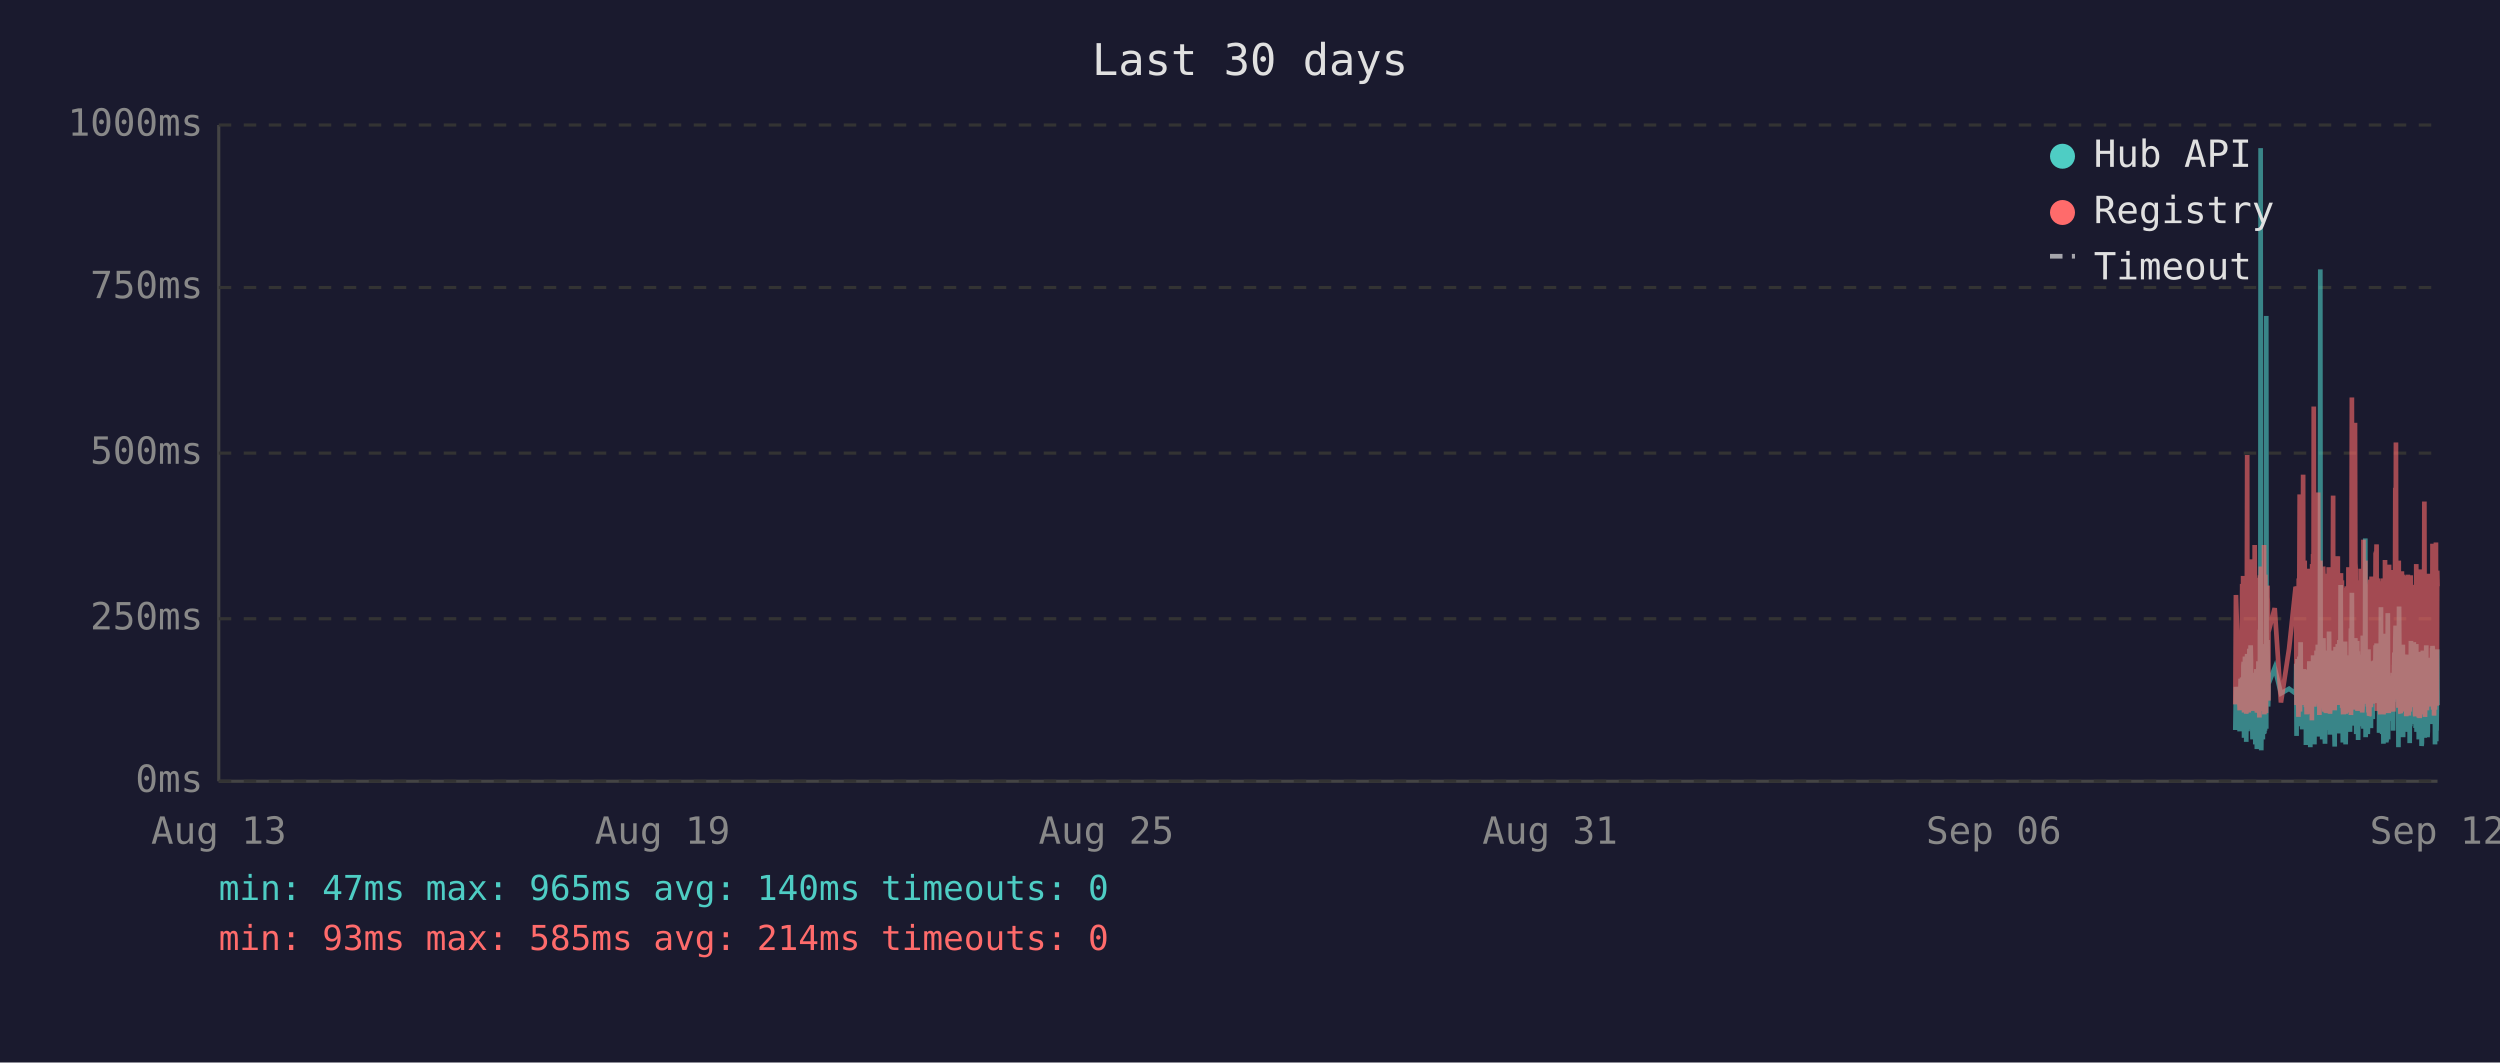
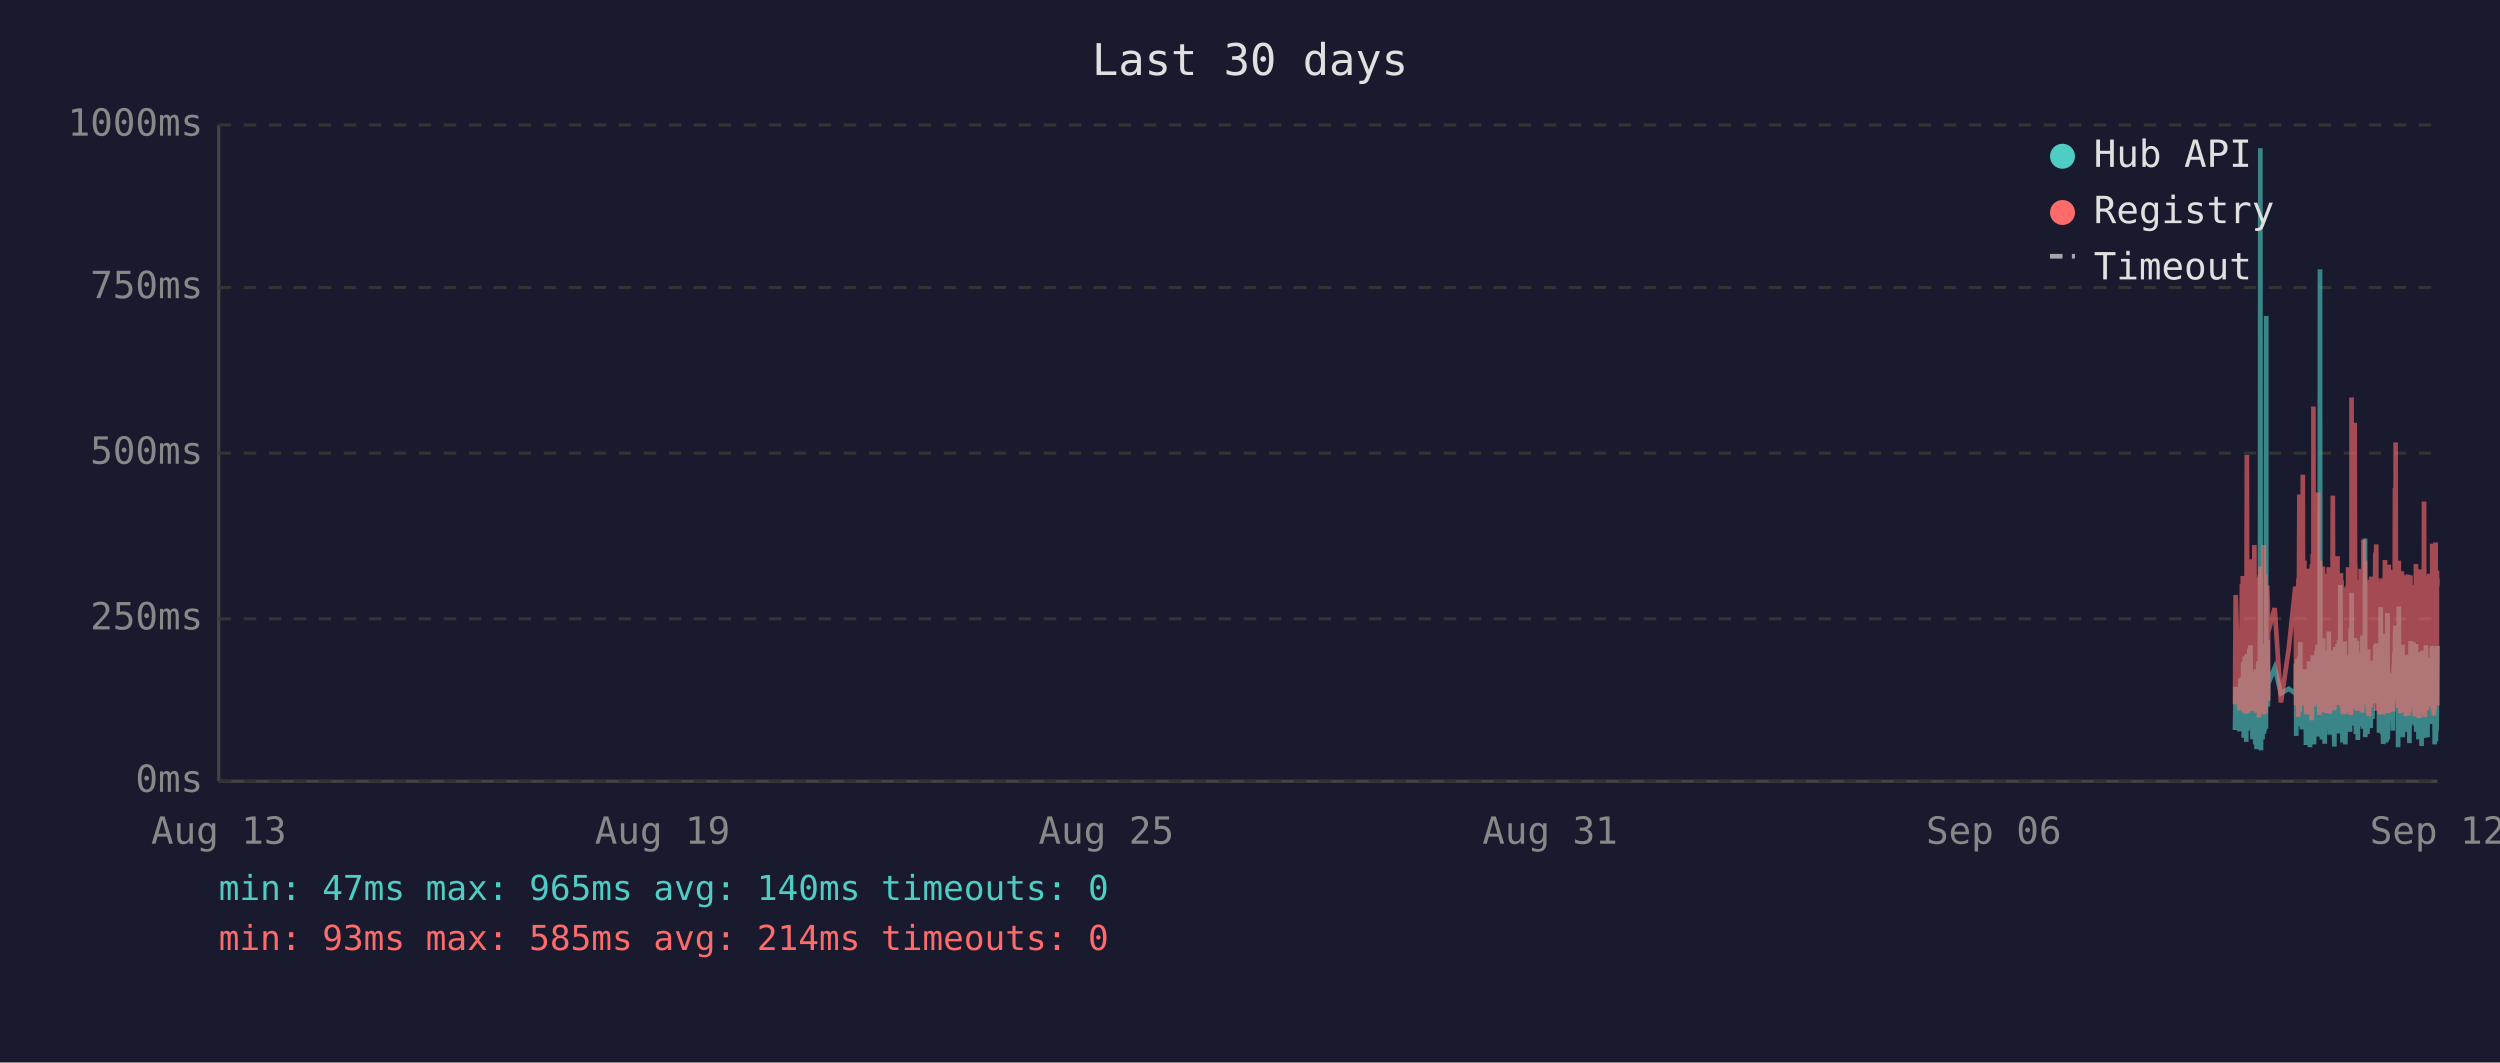
<svg xmlns="http://www.w3.org/2000/svg" viewBox="0 0 800 340" font-family="monospace" font-size="12">
  <rect width="800" height="340" fill="#1a1a2e" />
  <text x="400" y="24" fill="#e0e0e0" font-size="14" text-anchor="middle">Last 30 days</text>
  <line x1="70" y1="40" x2="70" y2="250" stroke="#444" stroke-width="1" />
  <line x1="70" y1="250" x2="780" y2="250" stroke="#444" stroke-width="1" />
  <line x1="70" y1="250" x2="780" y2="250" stroke="#333" stroke-width="1" stroke-dasharray="4" />
  <text x="65" y="250" fill="#888" text-anchor="end" dominant-baseline="middle">0ms</text>
  <line x1="70" y1="198" x2="780" y2="198" stroke="#333" stroke-width="1" stroke-dasharray="4" />
  <text x="65" y="198" fill="#888" text-anchor="end" dominant-baseline="middle">250ms</text>
  <line x1="70" y1="145" x2="780" y2="145" stroke="#333" stroke-width="1" stroke-dasharray="4" />
  <text x="65" y="145" fill="#888" text-anchor="end" dominant-baseline="middle">500ms</text>
  <line x1="70" y1="92" x2="780" y2="92" stroke="#333" stroke-width="1" stroke-dasharray="4" />
  <text x="65" y="92" fill="#888" text-anchor="end" dominant-baseline="middle">750ms</text>
  <line x1="70" y1="40" x2="780" y2="40" stroke="#333" stroke-width="1" stroke-dasharray="4" />
  <text x="65" y="40" fill="#888" text-anchor="end" dominant-baseline="middle">1000ms</text>
  <text x="70" y="270" fill="#888" text-anchor="middle">Aug 13</text>
  <text x="212" y="270" fill="#888" text-anchor="middle">Aug 19</text>
  <text x="354" y="270" fill="#888" text-anchor="middle">Aug 25</text>
  <text x="496" y="270" fill="#888" text-anchor="middle">Aug 31</text>
  <text x="638" y="270" fill="#888" text-anchor="middle">Sep 06</text>
  <text x="780" y="270" fill="#888" text-anchor="middle">Sep 12</text>
-   <polyline points="715.3,233.6 715.5,219.8 716.7,234.0 717.0,217.2 717.2,223.3 717.5,216.8 717.6,222.3 717.7,224.2 717.8,225.0 717.8,233.6 717.9,213.0 718.0,211.8 718.1,236.1 718.1,235.1 718.2,223.8 718.3,221.2 718.3,222.3 718.4,210.1 718.5,223.3 718.6,234.7 718.7,220.6 718.8,218.9 718.8,237.4 718.9,223.1 719.0,210.9 719.1,209.3 719.2,234.0 719.3,217.0 719.3,214.3 719.4,230.9 719.5,233.4 719.6,220.6 719.6,221.2 719.7,220.6 719.8,215.8 719.8,207.6 719.9,216.6 720.0,213.9 720.1,218.9 720.2,206.5 720.3,211.4 720.3,228.4 720.4,226.1 720.5,220.2 720.6,221.2 720.7,221.9 720.7,228.8 720.8,236.6 720.9,221.9 721.0,215.3 721.1,231.1 721.2,221.9 721.2,221.2 721.3,218.7 721.4,234.7 721.5,221.2 721.6,218.1 721.7,223.1 721.7,238.2 721.8,220.8 721.9,224.8 722.0,214.1 722.1,232.6 722.2,239.7 722.2,237.6 722.3,232.6 722.4,219.1 722.5,219.8 722.6,217.2 722.7,213.2 722.7,211.6 722.8,220.2 722.9,216.6 723.0,222.5 723.0,234.7 723.1,229.4 723.2,225.6 723.2,201.5 723.3,223.8 723.4,47.4 723.5,196.0 723.6,240.1 723.7,231.1 723.7,221.0 723.8,225.0 723.9,217.9 724.0,212.8 724.1,236.6 724.2,222.7 724.2,222.9 724.3,221.0 724.4,234.9 724.5,209.0 724.6,234.7 724.7,213.5 724.7,206.1 724.8,233.8 724.9,220.2 725.0,230.7 725.1,223.8 725.2,233.2 725.2,101.1 725.3,207.2 725.4,217.9 725.5,218.9 725.6,224.4 725.6,204.8 725.7,216.6 725.8,226.1 725.9,221.2 725.9,218.9 727.9,213.7 729.9,221.9 732.5,220.4 734.6,221.9 734.7,221.0 734.8,212.4 734.9,235.5 734.9,214.1 735.0,215.3 735.1,214.3 735.2,210.9 735.3,219.5 735.4,221.0 735.4,222.9 735.5,232.4 735.6,217.4 735.7,231.1 735.8,210.1 735.9,216.0 735.9,232.2 736.0,226.1 736.1,216.2 736.2,205.5 736.3,230.3 736.4,217.4 736.4,224.4 736.5,232.2 736.6,215.8 736.7,233.4 736.8,214.5 736.9,219.3 737.0,221.9 737.1,227.3 737.2,214.1 737.3,222.9 737.4,215.6 737.4,218.3 737.5,220.0 737.6,215.1 737.7,230.1 737.8,214.3 737.9,215.8 737.9,238.4 738.0,223.8 738.1,238.0 738.2,222.1 738.3,222.1 738.3,230.5 738.4,220.2 738.5,216.8 738.6,225.6 738.7,236.1 738.8,221.9 738.8,216.8 738.9,220.6 739.0,211.6 739.1,216.6 739.2,233.8 739.3,239.1 739.3,234.9 739.4,227.3 739.5,229.4 739.6,211.6 739.7,215.1 739.8,215.8 739.8,236.1 739.8,235.3 739.9,221.7 740.0,216.8 740.1,233.8 740.2,209.7 740.3,223.8 740.3,222.7 740.4,216.6 740.5,229.4 740.6,238.2 740.7,229.6 740.8,220.4 740.8,214.5 740.9,220.4 741.0,229.8 741.1,221.2 741.2,219.3 741.3,217.4 741.3,208.2 741.4,218.5 741.5,208.2 741.6,218.9 741.7,206.3 741.7,235.7 741.8,212.2 741.9,213.9 742.0,219.8 742.1,218.7 742.2,233.0 742.2,219.3 742.3,226.1 742.4,197.1 742.5,86.2 742.6,216.0 742.7,233.8 742.7,208.2 742.8,213.0 742.9,210.3 743.0,223.3 743.1,236.6 743.2,217.9 743.2,205.9 743.3,216.4 743.4,216.4 743.5,204.2 743.6,216.4 743.7,219.8 743.7,213.7 743.7,231.7 743.8,223.1 743.9,234.9 744.0,238.0 744.1,228.2 744.2,231.5 744.2,222.1 744.3,222.1 744.4,233.6 744.5,219.5 744.6,208.2 744.7,225.8 744.7,212.8 744.8,221.0 744.9,233.2 745.0,224.4 745.1,231.5 745.2,216.0 745.2,218.9 745.3,202.1 745.4,224.6 745.5,217.7 745.6,235.1 745.6,222.9 745.7,226.1 745.8,221.4 745.9,219.8 746.0,211.4 746.1,212.2 746.1,220.8 746.2,208.2 746.3,221.4 746.4,222.5 746.5,214.9 746.6,220.2 746.6,209.0 746.7,219.5 746.8,220.2 746.9,215.3 747.0,218.7 747.0,233.4 747.1,238.9 747.1,210.9 747.2,223.5 747.3,213.2 747.4,207.0 747.5,219.5 747.6,216.4 747.6,223.3 747.7,224.2 747.8,215.3 747.9,210.9 748.0,221.0 748.1,206.1 748.1,233.0 748.2,220.4 748.3,210.7 748.4,220.2 748.5,234.7 748.6,204.8 748.6,219.1 748.7,228.6 748.8,214.3 748.9,222.3 749.0,187.2 749.1,208.6 749.1,221.2 749.2,207.4 749.3,220.6 749.4,221.4 749.5,228.4 749.5,223.5 749.6,226.5 749.7,237.6 749.7,221.4 749.8,234.2 749.9,220.8 750.0,214.9 750.0,234.5 750.1,217.0 750.2,227.1 750.3,221.7 750.4,205.3 750.5,215.6 750.5,226.5 750.6,238.2 750.7,232.6 750.8,223.3 750.9,216.8 751.0,234.0 751.0,225.4 751.1,218.1 751.2,209.9 751.3,218.3 751.4,225.6 751.5,209.7 751.5,211.6 751.6,224.0 751.7,219.1 751.7,221.4 751.8,223.8 751.9,233.4 752.0,226.7 752.0,234.2 752.1,222.9 752.2,213.0 752.3,201.1 752.4,229.2 752.5,220.8 752.5,215.8 752.6,189.7 752.7,223.5 752.8,208.8 752.9,223.3 752.9,217.7 753.0,207.8 753.1,218.1 753.2,213.9 753.3,212.0 753.4,218.9 753.4,218.3 753.5,232.2 753.6,206.3 753.7,204.2 753.8,218.5 753.9,230.9 753.9,218.3 754.0,234.9 754.1,229.8 754.2,215.3 754.3,205.1 754.4,232.6 754.4,231.1 754.5,208.4 754.6,236.8 754.7,218.9 754.8,228.6 754.9,228.4 754.9,209.5 755.0,217.0 755.1,232.4 755.2,230.1 755.3,212.8 755.4,223.8 755.4,221.4 755.5,232.2 755.6,218.1 755.7,222.5 755.8,229.4 755.9,221.2 755.9,230.3 756.0,224.2 756.1,203.4 756.2,208.2 756.3,233.2 756.3,222.9 756.4,228.2 756.5,216.6 756.6,219.3 756.7,221.0 756.8,214.5 756.8,211.8 756.9,172.3 757.0,235.9 757.1,230.9 757.2,211.6 757.3,209.5 757.3,217.2 757.4,218.7 757.5,220.0 757.6,215.3 757.7,234.9 757.8,227.3 757.8,213.9 757.9,207.8 758.0,230.1 758.1,225.4 758.2,233.0 758.3,215.1 758.3,225.0 758.4,219.3 758.5,220.8 758.5,220.6 758.6,225.0 758.7,233.0 758.8,211.6 758.8,222.9 758.9,220.0 759.0,225.0 759.1,213.7 759.2,213.7 759.3,230.1 759.3,213.5 759.4,224.2 759.5,214.9 759.6,224.2 759.7,211.4 759.8,218.7 759.8,212.8 759.9,215.1 760.0,225.0 760.1,213.7 760.2,206.5 760.3,213.9 760.3,217.7 760.4,219.1 760.5,205.9 760.6,224.0 760.7,212.4 760.8,216.4 760.8,219.8 760.9,220.6 761.0,215.3 761.1,222.5 761.2,224.6 761.3,223.1 761.3,234.5 761.4,230.9 761.5,229.6 761.6,224.6 761.7,225.2 761.8,216.6 761.8,218.3 761.9,194.3 762.0,231.1 762.1,223.3 762.2,207.4 762.2,216.2 762.3,234.9 762.4,231.7 762.5,212.8 762.6,226.5 762.7,238.0 762.7,237.6 762.8,221.4 762.9,219.5 763.0,220.4 763.1,217.2 763.2,217.9 763.2,202.8 763.3,216.6 763.4,224.4 763.5,215.6 763.6,215.1 763.6,237.6 763.7,219.8 763.7,237.2 763.8,233.2 763.9,222.9 764.0,224.2 764.1,196.2 764.2,236.6 764.2,217.9 764.3,218.9 764.4,223.3 764.5,218.5 764.6,224.4 764.7,217.2 764.7,217.7 764.8,216.4 764.9,228.2 765.0,217.0 765.1,216.4 765.2,217.0 765.2,224.8 765.3,230.7 765.4,222.5 765.5,218.5 765.6,221.2 765.7,215.3 765.7,217.4 765.8,233.8 765.9,217.4 766.0,224.6 766.1,212.8 766.1,214.9 766.2,208.8 766.3,214.1 766.4,215.3 766.5,204.8 766.6,200.2 766.6,223.3 766.7,211.4 766.8,209.3 766.9,205.1 767.0,215.1 767.1,223.5 767.1,224.2 767.2,209.9 767.3,216.8 767.4,214.9 767.5,239.1 767.5,235.5 767.6,216.4 767.6,214.7 767.7,194.1 767.8,210.9 767.9,216.2 768.0,232.8 768.1,233.0 768.1,221.9 768.2,235.5 768.3,220.6 768.4,222.3 768.5,226.1 768.6,232.8 768.6,211.4 768.7,232.6 768.8,235.3 768.9,206.3 769.0,235.9 769.1,220.4 769.1,217.2 769.2,221.4 769.3,213.7 769.4,217.0 769.5,218.3 769.6,214.9 769.6,231.5 769.7,212.2 769.8,215.1 769.9,217.4 770.0,234.2 770.0,231.7 770.1,210.3 770.2,209.5 770.3,220.2 770.4,219.8 770.5,219.3 770.5,224.4 770.6,224.0 770.7,215.3 770.8,224.4 770.8,233.8 770.9,220.2 771.0,228.6 771.0,216.0 771.1,237.8 771.2,215.6 771.3,232.4 771.4,220.2 771.5,205.1 771.5,231.3 771.6,220.2 771.7,209.3 771.8,216.6 771.9,215.6 772.0,231.7 772.0,228.4 772.1,227.3 772.2,217.2 772.3,221.0 772.4,205.5 772.5,216.2 772.5,223.3 772.6,223.8 772.7,226.9 772.8,229.6 772.9,223.5 773.0,231.3 773.0,232.2 773.1,232.2 773.2,206.1 773.3,234.2 773.4,219.8 773.5,221.4 773.5,209.7 773.6,222.5 773.7,218.1 773.8,223.5 773.9,220.2 773.9,215.8 774.0,236.6 774.1,234.0 774.2,212.8 774.3,235.3 774.4,208.6 774.4,216.2 774.5,230.9 774.6,211.8 774.7,226.1 774.8,216.8 774.9,222.9 774.9,238.7 775.0,237.8 775.1,221.7 775.2,233.8 775.3,208.2 775.4,221.4 775.4,221.4 775.5,217.0 775.6,218.9 775.6,210.7 775.7,215.3 775.8,218.7 775.9,232.6 775.9,236.1 776.0,221.9 776.1,230.3 776.2,212.8 776.3,233.2 776.4,206.5 776.4,216.6 776.5,218.3 776.6,234.5 776.7,230.9 776.8,216.4 776.8,235.9 776.9,234.0 777.0,214.9 777.1,210.5 777.2,212.6 777.3,230.5 777.3,210.9 777.4,229.0 777.5,227.5 777.6,225.0 777.7,216.4 777.8,226.7 777.8,231.7 777.9,215.8 778.0,212.8 778.1,219.3 778.2,215.8 778.3,207.4 778.3,219.8 778.4,206.7 778.5,208.0 778.6,225.6 778.7,220.4 778.8,214.9 778.8,214.1 778.9,222.9 779.0,229.0 779.1,216.2 779.2,238.2 779.3,223.3 779.3,233.4 779.4,224.0 779.5,222.3 779.6,237.2 779.7,222.1 779.7,233.8 779.8,225.2 779.9,207.8 780.0,225.6" fill="none" stroke="#4ecdc4" stroke-width="1.5" opacity="0.6" />
-   <polyline points="715.3,225.4 715.5,190.4 716.7,227.3 717.0,201.7 717.2,226.5 717.5,187.6 717.6,187.6 717.7,215.8 717.8,184.3 717.8,224.6 717.9,206.3 718.0,192.5 718.1,228.0 718.1,225.8 718.2,209.0 718.3,204.0 718.3,209.0 718.4,196.2 718.5,224.4 718.6,225.8 718.7,206.1 718.8,204.2 718.8,228.4 718.9,222.3 719.0,186.0 719.1,145.6 719.2,226.3 719.3,215.1 719.3,226.3 719.4,224.2 719.5,226.5 719.6,228.0 719.6,228.0 719.7,206.5 719.8,198.1 719.8,181.3 719.9,193.1 720.0,199.4 720.1,181.1 720.2,201.1 720.3,196.7 720.3,223.5 720.4,214.9 720.5,179.0 720.6,185.3 720.7,227.5 720.7,225.8 720.8,226.7 720.9,185.7 721.0,209.5 721.1,224.4 721.2,184.9 721.2,184.5 721.3,206.3 721.4,225.0 721.5,174.4 721.6,200.7 721.7,185.3 721.7,226.5 721.8,186.4 721.9,222.7 722.0,190.8 722.1,216.6 722.2,227.5 722.2,228.0 722.3,227.7 722.4,186.6 722.5,210.5 722.6,200.2 722.7,200.4 722.7,198.1 722.8,206.1 722.9,190.4 723.0,184.9 723.0,229.6 723.1,217.7 723.2,184.1 723.2,188.3 723.3,216.6 723.4,187.8 723.5,181.3 723.6,227.5 723.7,225.6 723.7,207.4 723.8,226.5 723.9,201.3 724.0,193.9 724.1,226.9 724.2,184.1 724.2,209.0 724.3,185.5 724.4,225.8 724.5,174.4 724.6,228.6 724.7,192.7 724.7,197.5 724.8,224.0 724.9,183.9 725.0,225.0 725.1,228.2 725.2,216.0 725.2,209.9 725.3,192.2 725.4,193.3 725.5,221.7 725.6,187.4 725.6,191.0 725.7,192.9 725.8,217.2 725.9,224.2 725.9,202.3 727.9,194.6 729.9,224.8 732.5,207.6 734.6,187.8 734.7,188.7 734.8,201.7 734.9,225.6 734.9,191.0 735.0,187.6 735.1,190.8 735.2,190.6 735.3,208.8 735.4,210.5 735.4,216.0 735.5,229.4 735.6,185.1 735.7,218.7 735.8,182.8 735.9,158.2 735.9,221.7 736.0,227.7 736.1,191.8 736.2,178.8 736.3,225.4 736.4,203.0 736.4,219.5 736.5,219.3 736.6,205.3 736.7,225.6 736.8,182.0 736.9,181.3 737.0,151.9 737.1,218.5 737.2,189.1 737.3,208.0 737.4,207.4 737.4,210.1 737.5,179.4 737.6,202.1 737.7,224.2 737.8,194.3 737.9,189.9 737.9,226.3 738.0,196.4 738.1,228.6 738.2,206.5 738.3,217.4 738.3,224.4 738.4,182.0 738.5,191.4 738.6,228.4 738.7,225.4 738.8,225.2 738.8,187.6 738.9,184.7 739.0,196.7 739.1,204.0 739.2,223.8 739.3,224.4 739.3,226.9 739.4,215.6 739.5,216.8 739.6,210.1 739.7,208.2 739.8,205.9 739.8,230.5 739.8,228.4 739.9,180.5 740.0,186.4 740.1,223.8 740.2,177.3 740.3,184.7 740.3,225.8 740.4,130.1 740.5,217.2 740.6,226.1 740.7,224.8 740.8,181.8 740.8,190.8 740.9,201.7 741.0,225.0 741.1,221.0 741.2,183.4 741.3,192.7 741.3,199.2 741.4,184.9 741.5,182.2 741.6,183.9 741.7,178.4 741.7,224.2 741.8,157.6 741.9,197.7 742.0,208.6 742.1,184.5 742.2,214.1 742.2,228.8 742.3,206.5 742.4,194.6 742.5,179.4 742.6,186.6 742.7,221.9 742.7,214.1 742.8,203.6 742.9,197.3 743.0,208.8 743.1,225.2 743.2,190.6 743.2,194.6 743.3,189.5 743.4,181.3 743.5,184.5 743.6,191.4 743.7,188.1 743.7,192.7 743.7,226.1 743.8,227.7 743.9,225.0 744.0,223.5 744.1,215.3 744.2,228.0 744.2,215.1 744.3,184.5 744.4,215.3 744.5,228.2 744.6,197.3 744.7,184.3 744.7,224.4 744.8,183.6 744.9,225.6 745.0,185.3 745.1,224.8 745.2,226.3 745.2,181.5 745.3,190.8 745.4,213.5 745.5,189.7 745.6,225.0 745.6,228.4 745.7,226.3 745.8,217.7 745.9,203.4 746.0,199.6 746.1,194.8 746.1,185.3 746.2,199.4 746.3,188.9 746.4,215.1 746.5,190.6 746.6,158.6 746.6,192.7 746.7,187.8 746.8,207.8 746.9,195.0 747.0,184.1 747.0,216.0 747.1,227.3 747.1,183.6 747.2,223.8 747.3,194.3 747.4,182.8 747.5,185.1 747.6,202.3 747.6,204.4 747.7,220.6 747.8,189.3 747.9,207.8 748.0,181.3 748.1,178.0 748.1,223.3 748.2,183.4 748.3,191.6 748.4,204.0 748.5,225.6 748.6,195.8 748.6,210.1 748.7,222.9 748.8,189.1 748.9,207.0 749.0,191.2 749.1,197.5 749.1,183.4 749.2,197.9 749.3,193.5 749.4,185.7 749.5,226.5 749.5,225.4 749.6,210.9 749.7,226.7 749.7,225.2 749.8,228.6 749.9,210.1 750.0,193.1 750.0,228.6 750.1,214.7 750.2,214.9 750.3,214.5 750.4,188.1 750.5,191.4 750.5,226.3 750.6,228.4 750.7,223.8 750.8,211.4 750.9,216.8 751.0,226.5 751.0,187.6 751.1,203.4 751.2,226.5 751.3,191.2 751.4,217.0 751.5,181.5 751.5,196.2 751.6,228.0 751.7,191.8 751.7,225.8 751.8,225.8 751.9,227.5 752.0,218.3 752.0,227.7 752.1,183.9 752.2,190.6 752.3,228.8 752.4,222.9 752.5,223.8 752.5,170.4 752.6,127.2 752.7,196.0 752.8,199.6 752.9,227.1 752.9,188.9 753.0,191.6 753.1,209.0 753.2,192.5 753.3,188.5 753.4,182.2 753.4,209.0 753.5,225.6 753.6,135.3 753.7,180.1 753.8,182.0 753.9,225.2 753.9,185.7 754.0,223.8 754.1,225.8 754.2,189.1 754.3,207.0 754.4,227.5 754.4,216.0 754.5,197.1 754.6,222.5 754.7,214.5 754.8,217.2 754.9,223.8 754.9,189.5 755.0,186.8 755.1,223.5 755.2,223.3 755.3,189.9 755.4,226.5 755.4,182.0 755.5,224.2 755.6,205.3 755.7,227.1 755.8,224.0 755.9,185.1 755.9,228.0 756.0,226.5 756.1,184.5 756.2,207.2 756.3,218.3 756.3,172.7 756.4,224.4 756.5,195.0 756.6,189.7 756.7,181.3 756.8,185.1 756.8,197.5 756.9,179.4 757.0,224.0 757.1,225.2 757.2,192.2 757.3,205.9 757.3,207.4 757.4,210.5 757.5,224.4 757.6,191.4 757.7,226.1 757.8,218.3 757.8,189.3 757.9,228.0 758.0,209.0 758.1,229.0 758.2,228.8 758.3,192.9 758.3,187.0 758.4,187.6 758.5,185.5 758.5,208.0 758.6,224.6 758.7,226.3 758.8,200.4 758.8,216.4 758.9,184.5 759.0,207.2 759.1,190.8 759.2,191.8 759.3,225.2 759.3,190.8 759.4,208.2 759.5,191.2 759.6,188.1 759.7,194.1 759.8,187.0 759.8,193.1 759.9,189.7 760.0,224.2 760.1,193.3 760.2,176.9 760.3,188.9 760.3,176.5 760.4,180.7 760.5,174.2 760.6,227.5 760.7,185.7 760.8,191.0 760.8,207.2 760.9,185.1 761.0,192.0 761.1,216.6 761.2,226.3 761.3,208.0 761.3,226.5 761.4,227.3 761.5,218.9 761.6,227.1 761.7,228.6 761.8,191.6 761.8,227.1 761.9,198.6 762.0,227.3 762.1,218.9 762.2,186.0 762.2,191.0 762.3,224.6 762.4,228.6 762.5,185.1 762.6,217.4 762.7,223.8 762.7,228.6 762.8,227.3 762.9,206.1 763.0,206.1 763.1,193.9 763.2,188.9 763.2,179.2 763.3,200.0 763.4,226.7 763.5,193.9 763.6,192.0 763.6,227.3 763.7,204.8 763.7,227.5 763.8,226.5 763.9,225.4 764.0,226.7 764.1,193.3 764.2,228.2 764.2,193.1 764.3,209.0 764.4,228.2 764.5,180.7 764.6,210.9 764.7,197.7 764.7,192.9 764.8,193.5 764.9,215.8 765.0,199.8 765.1,207.2 765.2,224.4 765.2,224.6 765.3,214.7 765.4,186.2 765.5,225.2 765.6,182.4 765.7,190.6 765.7,197.5 765.8,226.5 765.9,227.7 766.0,212.0 766.1,191.8 766.1,189.3 766.2,194.3 766.3,191.4 766.4,191.4 766.5,156.1 766.6,209.9 766.6,184.3 766.7,141.6 766.8,198.8 766.9,200.7 767.0,195.8 767.1,223.8 767.1,185.7 767.2,197.7 767.3,191.0 767.4,193.5 767.5,226.5 767.5,223.1 767.6,191.6 767.6,179.4 767.7,225.2 767.8,185.5 767.9,194.6 768.0,209.9 768.1,224.2 768.1,228.0 768.2,228.2 768.3,222.5 768.4,187.4 768.5,200.2 768.6,225.6 768.6,182.8 768.7,227.7 768.8,224.0 768.9,183.9 769.0,219.5 769.1,184.3 769.1,189.3 769.2,194.8 769.3,189.3 769.4,189.7 769.5,203.8 769.6,209.3 769.6,212.6 769.7,185.7 769.8,206.5 769.9,207.4 770.0,229.2 770.0,222.7 770.1,194.6 770.2,196.9 770.3,204.0 770.4,219.3 770.5,184.5 770.5,183.9 770.6,208.4 770.7,209.5 770.8,215.1 770.8,229.0 770.9,204.2 771.0,216.2 771.0,208.2 771.1,227.7 771.2,192.9 771.3,226.3 771.4,184.1 771.5,194.3 771.5,226.3 771.6,207.8 771.7,197.3 771.8,189.1 771.9,204.4 772.0,224.4 772.0,217.4 772.1,225.8 772.2,188.5 772.3,187.2 772.4,190.8 772.5,192.7 772.5,222.3 772.6,206.3 772.7,214.9 772.8,228.4 772.9,229.2 773.0,223.8 773.0,217.2 773.1,229.0 773.2,180.5 773.3,225.6 773.4,187.0 773.5,211.4 773.5,199.4 773.6,187.0 773.7,201.3 773.8,185.5 773.9,207.0 773.9,196.9 774.0,229.6 774.1,214.5 774.2,210.3 774.3,229.8 774.4,182.2 774.4,194.1 774.5,214.5 774.6,185.5 774.7,216.2 774.8,189.3 774.9,186.2 774.9,227.3 775.0,219.3 775.1,225.0 775.2,226.5 775.3,200.9 775.4,228.6 775.4,182.8 775.5,207.8 775.6,188.5 775.6,192.9 775.7,197.1 775.8,160.5 775.9,224.6 775.9,226.5 776.0,229.4 776.1,222.3 776.2,193.9 776.3,226.3 776.4,197.9 776.4,208.4 776.5,184.3 776.6,227.3 776.7,223.5 776.8,204.6 776.8,226.1 776.9,216.0 777.0,199.2 777.1,185.1 777.2,192.7 777.3,222.9 777.3,183.6 777.4,225.0 777.5,218.5 777.6,187.8 777.7,185.3 777.8,226.1 777.8,212.8 777.9,193.5 778.0,200.7 778.1,210.9 778.2,211.8 778.3,197.1 778.3,217.7 778.4,174.0 778.5,200.7 778.6,227.1 778.7,183.0 778.8,205.7 778.8,176.3 778.9,229.0 779.0,218.7 779.1,193.9 779.2,227.1 779.3,212.4 779.3,224.6 779.4,222.7 779.5,173.6 779.6,225.8 779.7,217.7 779.7,224.2 779.8,225.8 779.9,182.6 780.0,187.6" fill="none" stroke="#ff6b6b" stroke-width="1.5" opacity="0.6" />
+   <polyline points="715.2,233.6 715.4,219.8 716.6,234.0 716.9,217.2 717.1,223.3 717.4,216.8 717.5,222.3 717.6,224.2 717.7,225.0 717.8,233.6 717.8,213.0 717.9,211.8 718.0,236.1 718.0,235.1 718.1,223.8 718.2,221.2 718.3,222.3 718.3,210.1 718.4,223.3 718.5,234.7 718.6,220.6 718.7,218.9 718.8,237.4 718.8,223.1 718.9,210.9 719.0,209.3 719.1,234.0 719.2,217.0 719.3,214.3 719.3,230.9 719.4,233.4 719.5,220.6 719.5,221.2 719.6,220.6 719.7,215.8 719.8,207.6 719.8,216.6 719.9,213.9 720.0,218.9 720.1,206.5 720.2,211.4 720.3,228.4 720.3,226.1 720.4,220.2 720.5,221.2 720.6,221.9 720.7,228.8 720.8,236.6 720.8,221.9 720.9,215.3 721.0,231.1 721.1,221.9 721.2,221.2 721.3,218.7 721.3,234.7 721.4,221.2 721.5,218.1 721.6,223.1 721.7,238.2 721.7,220.8 721.8,224.8 721.9,214.1 722.0,232.6 722.1,239.7 722.2,237.6 722.2,232.6 722.3,219.1 722.4,219.8 722.5,217.2 722.6,213.2 722.7,211.6 722.7,220.2 722.8,216.6 722.9,222.5 722.9,234.7 723.0,229.4 723.1,225.6 723.2,201.5 723.2,223.8 723.3,47.4 723.4,196.0 723.5,240.1 723.6,231.1 723.7,221.0 723.7,225.0 723.8,217.9 723.9,212.8 724.0,236.6 724.1,222.7 724.2,222.9 724.2,221.0 724.3,234.9 724.4,209.0 724.5,234.7 724.6,213.5 724.7,206.1 724.7,233.8 724.8,220.2 724.9,230.7 725.0,223.8 725.1,233.2 725.2,101.1 725.2,207.2 725.3,217.9 725.4,218.9 725.5,224.4 725.6,204.8 725.7,216.6 725.7,226.1 725.8,221.2 725.8,218.9 727.9,213.7 729.9,221.9 732.4,220.4 734.5,221.9 734.6,221.0 734.7,212.4 734.8,235.5 734.9,214.1 734.9,215.3 735.0,214.3 735.1,210.9 735.2,219.5 735.3,221.0 735.4,222.9 735.4,232.4 735.5,217.4 735.6,231.1 735.7,210.1 735.8,216.0 735.9,232.2 735.9,226.1 736.0,216.2 736.1,205.5 736.2,230.3 736.3,217.4 736.4,224.4 736.4,232.2 736.5,215.8 736.6,233.4 736.7,214.5 736.9,219.3 736.9,221.9 737.0,227.3 737.1,214.1 737.2,222.9 737.3,215.6 737.4,218.3 737.4,220.0 737.5,215.1 737.6,230.1 737.7,214.3 737.8,215.8 737.9,238.4 737.9,223.8 738.0,238.0 738.1,222.1 738.2,222.1 738.3,230.5 738.4,220.2 738.4,216.8 738.5,225.6 738.6,236.1 738.7,221.9 738.8,216.8 738.8,220.6 738.9,211.6 739.0,216.6 739.1,233.8 739.2,239.1 739.3,234.9 739.3,227.3 739.4,229.4 739.5,211.6 739.6,215.1 739.7,215.8 739.7,236.1 739.8,235.3 739.8,221.7 739.9,216.8 740.0,233.8 740.1,209.7 740.2,223.8 740.3,222.7 740.3,216.6 740.4,229.4 740.5,238.2 740.6,229.6 740.7,220.4 740.8,214.5 740.8,220.4 740.9,229.8 741.0,221.2 741.1,219.3 741.2,217.4 741.3,208.2 741.3,218.5 741.4,208.2 741.5,218.9 741.6,206.3 741.7,235.7 741.8,212.2 741.8,213.9 741.9,219.8 742.0,218.7 742.1,233.0 742.2,219.3 742.2,226.1 742.3,197.1 742.4,86.2 742.5,216.0 742.6,233.8 742.7,208.2 742.7,213.0 742.8,210.3 742.9,223.3 743.0,236.6 743.1,217.9 743.2,205.9 743.2,216.4 743.3,216.4 743.4,204.2 743.5,216.4 743.6,219.8 743.6,213.7 743.7,231.7 743.7,223.1 743.8,234.9 743.9,238.0 744.0,228.2 744.1,231.5 744.2,222.1 744.2,222.1 744.3,233.6 744.4,219.5 744.5,208.2 744.6,225.8 744.7,212.8 744.7,221.0 744.8,233.2 744.9,224.4 745.0,231.5 745.1,216.0 745.2,218.9 745.2,202.1 745.3,224.6 745.4,217.7 745.5,235.1 745.6,222.9 745.6,226.1 745.7,221.4 745.8,219.8 745.9,211.4 746.0,212.2 746.1,220.8 746.1,208.2 746.2,221.4 746.3,222.5 746.4,214.9 746.5,220.2 746.6,209.0 746.6,219.5 746.7,220.2 746.8,215.3 746.9,218.7 746.9,233.4 747.0,238.9 747.1,210.9 747.1,223.5 747.2,213.2 747.3,207.0 747.4,219.5 747.5,216.4 747.6,223.3 747.6,224.2 747.7,215.3 747.8,210.9 747.9,221.0 748.0,206.1 748.1,233.0 748.1,220.4 748.2,210.7 748.3,220.2 748.4,234.7 748.5,204.8 748.6,219.1 748.6,228.6 748.7,214.3 748.8,222.3 748.9,187.2 749.0,208.6 749.1,221.2 749.1,207.4 749.2,220.6 749.3,221.4 749.4,228.4 749.5,223.5 749.5,226.5 749.6,237.6 749.6,221.4 749.7,234.2 749.8,220.8 749.9,214.9 750.0,234.5 750.0,217.0 750.1,227.1 750.2,221.7 750.3,205.3 750.4,215.6 750.5,226.5 750.5,238.2 750.6,232.6 750.7,223.3 750.8,216.8 750.9,234.0 751.0,225.4 751.0,218.1 751.1,209.9 751.2,218.3 751.3,225.6 751.4,209.7 751.5,211.6 751.5,224.0 751.6,219.1 751.7,221.4 751.7,223.8 751.8,233.4 751.9,226.7 752.0,234.2 752.0,222.9 752.1,213.0 752.2,201.1 752.3,229.2 752.4,220.8 752.5,215.8 752.5,189.7 752.6,223.5 752.7,208.8 752.8,223.3 752.9,217.7 753.0,207.8 753.0,218.1 753.1,213.9 753.2,212.0 753.3,218.9 753.4,218.3 753.4,232.2 753.5,206.3 753.6,204.2 753.7,218.5 753.8,230.9 753.9,218.3 753.9,234.9 754.0,229.8 754.1,215.3 754.2,205.1 754.3,232.6 754.4,231.1 754.4,208.4 754.5,236.8 754.6,218.9 754.7,228.6 754.8,228.4 754.9,209.5 754.9,217.0 755.0,232.4 755.1,230.1 755.2,212.8 755.3,223.8 755.4,221.4 755.4,232.2 755.5,218.1 755.6,222.5 755.7,229.4 755.8,221.2 755.9,230.3 755.9,224.2 756.0,203.4 756.1,208.2 756.2,233.2 756.3,222.9 756.3,228.2 756.4,216.6 756.5,219.3 756.6,221.0 756.7,214.5 756.8,211.8 756.8,172.3 756.9,235.9 757.0,230.9 757.1,211.6 757.2,209.5 757.3,217.2 757.3,218.7 757.4,220.0 757.5,215.3 757.6,234.9 757.7,227.3 757.8,213.9 757.8,207.8 757.9,230.1 758.0,225.4 758.1,233.0 758.2,215.1 758.3,225.0 758.3,219.3 758.4,220.8 758.4,220.6 758.5,225.0 758.6,233.0 758.7,211.6 758.8,222.9 758.8,220.0 758.9,225.0 759.0,213.7 759.1,213.7 759.2,230.1 759.3,213.5 759.3,224.2 759.4,214.9 759.5,224.2 759.6,211.4 759.7,218.7 759.8,212.8 759.8,215.1 759.9,225.0 760.0,213.7 760.1,206.5 760.2,213.9 760.3,217.7 760.3,219.1 760.4,205.9 760.5,224.0 760.6,212.4 760.7,216.4 760.8,219.8 760.8,220.6 760.9,215.3 761.0,222.5 761.1,224.6 761.2,223.1 761.3,234.5 761.3,230.9 761.4,229.6 761.5,224.6 761.6,225.2 761.7,216.6 761.8,218.3 761.8,194.3 761.9,231.1 762.0,223.3 762.1,207.4 762.2,216.2 762.3,234.9 762.3,231.7 762.4,212.8 762.5,226.5 762.6,238.0 762.7,237.6 762.7,221.4 762.8,219.5 762.9,220.4 763.0,217.2 763.1,217.9 763.2,202.8 763.2,216.6 763.3,224.4 763.4,215.6 763.5,215.1 763.5,237.6 763.6,219.8 763.7,237.2 763.7,233.2 763.8,222.9 763.9,224.2 764.0,196.2 764.1,236.6 764.2,217.9 764.2,218.9 764.3,223.3 764.4,218.5 764.5,224.4 764.6,217.2 764.7,217.7 764.7,216.4 764.8,228.2 764.9,217.0 765.0,216.4 765.1,217.0 765.2,224.8 765.2,230.7 765.3,222.5 765.4,218.5 765.5,221.2 765.6,215.3 765.7,217.4 765.7,233.8 765.8,217.4 765.9,224.6 766.0,212.8 766.1,214.9 766.2,208.8 766.2,214.1 766.3,215.3 766.4,204.8 766.5,200.2 766.6,223.3 766.6,211.4 766.7,209.3 766.8,205.1 766.9,215.1 767.0,223.5 767.1,224.2 767.1,209.9 767.2,216.8 767.3,214.9 767.4,239.1 767.4,235.5 767.5,216.4 767.6,214.7 767.6,194.1 767.7,210.9 767.8,216.2 767.9,232.8 768.0,233.0 768.1,221.9 768.1,235.5 768.2,220.6 768.3,222.3 768.4,226.1 768.5,232.8 768.6,211.4 768.6,232.6 768.7,235.3 768.8,206.3 768.9,235.9 769.0,220.4 769.1,217.2 769.1,221.4 769.2,213.7 769.3,217.0 769.4,218.3 769.5,214.9 769.6,231.5 769.6,212.2 769.7,215.1 769.8,217.4 769.9,234.2 770.0,231.7 770.1,210.3 770.1,209.5 770.2,220.2 770.3,219.8 770.4,219.3 770.5,224.4 770.5,224.0 770.6,215.3 770.7,224.4 770.7,233.8 770.8,220.2 770.9,228.6 771.0,216.0 771.0,237.8 771.1,215.6 771.2,232.4 771.3,220.2 771.4,205.1 771.5,231.3 771.5,220.2 771.6,209.3 771.7,216.6 771.8,215.6 771.9,231.7 772.0,228.4 772.0,227.3 772.1,217.2 772.2,221.0 772.3,205.5 772.4,216.2 772.5,223.3 772.5,223.8 772.6,226.9 772.7,229.6 772.8,223.5 772.9,231.3 773.0,232.2 773.0,232.2 773.1,206.1 773.2,234.2 773.3,219.8 773.4,221.4 773.5,209.7 773.5,222.5 773.6,218.1 773.7,223.5 773.8,220.2 773.9,215.8 773.9,236.6 774.0,234.0 774.1,212.8 774.2,235.3 774.3,208.6 774.4,216.2 774.4,230.9 774.5,211.8 774.6,226.1 774.7,216.8 774.8,222.9 774.9,238.7 774.9,237.8 775.0,221.7 775.1,233.8 775.2,208.2 775.3,221.4 775.4,221.4 775.4,217.0 775.5,218.9 775.6,210.7 775.6,215.3 775.7,218.7 775.8,232.6 775.9,236.1 775.9,221.9 776.0,230.3 776.1,212.8 776.2,233.2 776.3,206.5 776.4,216.6 776.4,218.3 776.5,234.5 776.6,230.9 776.7,216.4 776.8,235.9 776.8,234.0 776.9,214.9 777.0,210.5 777.1,212.6 777.2,230.5 777.3,210.9 777.3,229.0 777.4,227.5 777.5,225.0 777.6,216.4 777.7,226.7 777.8,231.7 777.8,215.8 777.9,212.8 778.0,219.3 778.1,215.8 778.2,207.4 778.3,219.8 778.3,206.7 778.4,208.0 778.5,225.6 778.6,220.4 778.7,214.9 778.8,214.1 778.8,222.9 778.9,229.0 779.0,216.2 779.1,238.2 779.2,223.3 779.3,233.4 779.3,224.0 779.4,222.3 779.5,237.2 779.6,222.1 779.7,233.8 779.8,225.2 779.8,207.8 779.9,225.6 780.0,206.7" fill="none" stroke="#4ecdc4" stroke-width="1.5" opacity="0.6" />
+   <polyline points="715.2,225.4 715.4,190.4 716.6,227.3 716.9,201.7 717.1,226.5 717.4,187.6 717.5,187.6 717.6,215.8 717.7,184.3 717.8,224.6 717.8,206.3 717.9,192.5 718.0,228.0 718.0,225.8 718.1,209.0 718.2,204.0 718.3,209.0 718.3,196.2 718.4,224.4 718.5,225.8 718.6,206.1 718.7,204.2 718.8,228.4 718.8,222.3 718.9,186.0 719.0,145.6 719.1,226.3 719.2,215.1 719.3,226.3 719.3,224.2 719.4,226.5 719.5,228.0 719.5,228.0 719.6,206.5 719.7,198.1 719.8,181.3 719.8,193.1 719.9,199.4 720.0,181.1 720.1,201.1 720.2,196.7 720.3,223.5 720.3,214.9 720.4,179.0 720.5,185.3 720.6,227.5 720.7,225.8 720.8,226.7 720.8,185.7 720.9,209.5 721.0,224.4 721.1,184.9 721.2,184.5 721.3,206.3 721.3,225.0 721.4,174.4 721.5,200.7 721.6,185.3 721.7,226.5 721.7,186.4 721.8,222.7 721.9,190.8 722.0,216.6 722.1,227.5 722.2,228.0 722.2,227.7 722.3,186.6 722.4,210.5 722.5,200.2 722.6,200.4 722.7,198.1 722.7,206.1 722.8,190.4 722.9,184.9 722.9,229.6 723.0,217.7 723.1,184.1 723.2,188.3 723.2,216.6 723.3,187.8 723.4,181.3 723.5,227.5 723.6,225.6 723.7,207.4 723.7,226.5 723.8,201.3 723.9,193.9 724.0,226.9 724.1,184.1 724.2,209.0 724.2,185.5 724.3,225.8 724.4,174.4 724.5,228.6 724.6,192.7 724.7,197.5 724.7,224.0 724.8,183.9 724.9,225.0 725.0,228.2 725.1,216.0 725.2,209.9 725.2,192.2 725.3,193.3 725.4,221.7 725.5,187.4 725.6,191.0 725.7,192.9 725.7,217.2 725.8,224.2 725.8,202.3 727.9,194.6 729.9,224.8 732.4,207.6 734.5,187.8 734.6,188.7 734.7,201.7 734.8,225.6 734.9,191.0 734.9,187.6 735.0,190.8 735.1,190.6 735.2,208.8 735.3,210.5 735.4,216.0 735.4,229.4 735.5,185.1 735.6,218.7 735.7,182.8 735.8,158.2 735.9,221.7 735.9,227.7 736.0,191.8 736.1,178.8 736.2,225.4 736.3,203.0 736.4,219.5 736.4,219.3 736.5,205.3 736.6,225.6 736.7,182.0 736.9,181.3 736.9,151.9 737.0,218.5 737.1,189.1 737.2,208.0 737.3,207.4 737.4,210.1 737.4,179.4 737.5,202.1 737.6,224.2 737.7,194.3 737.8,189.9 737.9,226.3 737.9,196.4 738.0,228.6 738.1,206.5 738.2,217.4 738.3,224.4 738.4,182.0 738.4,191.4 738.5,228.4 738.6,225.4 738.7,225.2 738.8,187.6 738.8,184.7 738.9,196.7 739.0,204.0 739.1,223.8 739.2,224.4 739.3,226.9 739.3,215.6 739.4,216.8 739.5,210.1 739.6,208.2 739.7,205.9 739.7,230.5 739.8,228.4 739.8,180.5 739.9,186.4 740.0,223.8 740.1,177.3 740.2,184.7 740.3,225.8 740.3,130.1 740.4,217.2 740.5,226.1 740.6,224.8 740.7,181.8 740.8,190.8 740.8,201.7 740.9,225.0 741.0,221.0 741.1,183.4 741.2,192.7 741.3,199.2 741.3,184.9 741.4,182.2 741.5,183.9 741.6,178.4 741.7,224.2 741.8,157.6 741.8,197.7 741.9,208.6 742.0,184.5 742.1,214.1 742.2,228.8 742.2,206.5 742.3,194.6 742.4,179.4 742.5,186.6 742.6,221.9 742.7,214.1 742.7,203.6 742.8,197.3 742.9,208.8 743.0,225.2 743.1,190.6 743.2,194.6 743.2,189.5 743.3,181.3 743.4,184.5 743.5,191.4 743.6,188.1 743.6,192.7 743.7,226.1 743.7,227.7 743.8,225.0 743.9,223.5 744.0,215.3 744.1,228.0 744.2,215.1 744.2,184.5 744.3,215.3 744.4,228.2 744.5,197.3 744.6,184.3 744.7,224.4 744.7,183.6 744.8,225.6 744.9,185.3 745.0,224.8 745.1,226.3 745.2,181.5 745.2,190.8 745.3,213.5 745.4,189.7 745.5,225.0 745.6,228.4 745.6,226.3 745.7,217.7 745.8,203.4 745.9,199.6 746.0,194.8 746.1,185.3 746.1,199.4 746.2,188.9 746.3,215.1 746.4,190.6 746.5,158.6 746.6,192.7 746.6,187.8 746.7,207.8 746.8,195.0 746.9,184.1 746.9,216.0 747.0,227.3 747.1,183.6 747.1,223.8 747.2,194.3 747.3,182.8 747.4,185.1 747.5,202.3 747.6,204.4 747.6,220.6 747.7,189.3 747.8,207.8 747.9,181.3 748.0,178.0 748.1,223.3 748.1,183.4 748.2,191.6 748.3,204.0 748.4,225.6 748.5,195.8 748.6,210.1 748.6,222.9 748.7,189.1 748.8,207.0 748.9,191.2 749.0,197.5 749.1,183.4 749.1,197.9 749.2,193.5 749.3,185.7 749.4,226.5 749.5,225.4 749.5,210.9 749.6,226.7 749.6,225.2 749.7,228.6 749.8,210.1 749.9,193.1 750.0,228.6 750.0,214.7 750.1,214.9 750.2,214.5 750.3,188.1 750.4,191.4 750.5,226.3 750.5,228.4 750.6,223.8 750.7,211.4 750.8,216.8 750.9,226.5 751.0,187.6 751.0,203.4 751.1,226.5 751.2,191.2 751.3,217.0 751.4,181.5 751.5,196.2 751.5,228.0 751.6,191.8 751.7,225.8 751.7,225.8 751.8,227.5 751.9,218.3 752.0,227.7 752.0,183.9 752.1,190.6 752.2,228.8 752.3,222.9 752.4,223.8 752.5,170.4 752.5,127.2 752.6,196.0 752.7,199.6 752.8,227.1 752.9,188.9 753.0,191.6 753.0,209.0 753.1,192.5 753.2,188.5 753.3,182.2 753.4,209.0 753.4,225.6 753.5,135.3 753.6,180.1 753.7,182.0 753.8,225.2 753.9,185.7 753.9,223.8 754.0,225.8 754.1,189.1 754.2,207.0 754.3,227.5 754.4,216.0 754.4,197.1 754.5,222.5 754.6,214.5 754.7,217.2 754.8,223.8 754.9,189.5 754.9,186.8 755.0,223.5 755.1,223.3 755.2,189.9 755.3,226.5 755.4,182.0 755.4,224.2 755.5,205.3 755.6,227.1 755.7,224.0 755.8,185.1 755.9,228.0 755.9,226.5 756.0,184.5 756.1,207.2 756.2,218.3 756.3,172.7 756.3,224.4 756.4,195.0 756.5,189.7 756.6,181.3 756.7,185.1 756.8,197.5 756.8,179.4 756.9,224.0 757.0,225.2 757.1,192.2 757.2,205.9 757.3,207.4 757.3,210.5 757.4,224.4 757.5,191.4 757.6,226.1 757.7,218.3 757.8,189.3 757.8,228.0 757.9,209.0 758.0,229.0 758.1,228.8 758.2,192.9 758.3,187.0 758.3,187.6 758.4,185.5 758.4,208.0 758.5,224.6 758.6,226.3 758.7,200.4 758.8,216.4 758.8,184.5 758.9,207.2 759.0,190.8 759.1,191.8 759.2,225.2 759.3,190.8 759.3,208.2 759.4,191.2 759.5,188.1 759.6,194.1 759.7,187.0 759.8,193.1 759.8,189.7 759.9,224.2 760.0,193.3 760.1,176.9 760.2,188.9 760.3,176.5 760.3,180.7 760.4,174.2 760.5,227.5 760.6,185.7 760.7,191.0 760.8,207.2 760.8,185.1 760.9,192.0 761.0,216.6 761.1,226.3 761.2,208.0 761.3,226.5 761.3,227.3 761.4,218.9 761.5,227.1 761.6,228.6 761.7,191.6 761.8,227.1 761.8,198.6 761.9,227.3 762.0,218.9 762.1,186.0 762.2,191.0 762.3,224.6 762.3,228.6 762.4,185.1 762.5,217.4 762.6,223.8 762.7,228.6 762.7,227.3 762.8,206.1 762.9,206.1 763.0,193.9 763.1,188.9 763.2,179.2 763.2,200.0 763.3,226.7 763.4,193.9 763.5,192.0 763.5,227.3 763.6,204.8 763.7,227.5 763.7,226.5 763.8,225.4 763.9,226.7 764.0,193.3 764.1,228.2 764.2,193.1 764.2,209.0 764.3,228.2 764.4,180.7 764.5,210.9 764.6,197.7 764.7,192.9 764.7,193.5 764.8,215.8 764.9,199.8 765.0,207.2 765.1,224.4 765.2,224.6 765.2,214.7 765.3,186.2 765.4,225.2 765.5,182.4 765.6,190.6 765.7,197.5 765.7,226.5 765.8,227.7 765.9,212.0 766.0,191.8 766.1,189.3 766.2,194.3 766.2,191.4 766.3,191.4 766.4,156.1 766.5,209.9 766.6,184.3 766.6,141.6 766.7,198.8 766.8,200.7 766.9,195.8 767.0,223.8 767.1,185.7 767.1,197.7 767.2,191.0 767.3,193.5 767.4,226.5 767.4,223.1 767.5,191.6 767.6,179.4 767.6,225.2 767.7,185.5 767.8,194.6 767.9,209.9 768.0,224.2 768.1,228.0 768.1,228.2 768.2,222.5 768.3,187.4 768.4,200.2 768.5,225.6 768.6,182.8 768.6,227.7 768.7,224.0 768.8,183.9 768.9,219.5 769.0,184.3 769.1,189.3 769.1,194.8 769.2,189.3 769.3,189.7 769.4,203.8 769.5,209.3 769.6,212.6 769.6,185.7 769.7,206.5 769.8,207.4 769.9,229.2 770.0,222.7 770.1,194.6 770.1,196.9 770.2,204.0 770.3,219.3 770.4,184.5 770.5,183.9 770.5,208.4 770.6,209.5 770.7,215.1 770.7,229.0 770.8,204.2 770.9,216.2 771.0,208.2 771.0,227.7 771.1,192.9 771.2,226.3 771.3,184.1 771.4,194.3 771.5,226.3 771.5,207.8 771.6,197.3 771.7,189.1 771.8,204.4 771.9,224.4 772.0,217.4 772.0,225.8 772.1,188.5 772.2,187.2 772.3,190.8 772.4,192.7 772.5,222.3 772.5,206.3 772.6,214.9 772.7,228.4 772.8,229.2 772.9,223.8 773.0,217.2 773.0,229.0 773.1,180.5 773.2,225.6 773.3,187.0 773.4,211.4 773.5,199.4 773.5,187.0 773.6,201.3 773.7,185.5 773.8,207.0 773.9,196.9 773.9,229.6 774.0,214.5 774.1,210.3 774.2,229.8 774.3,182.2 774.4,194.1 774.4,214.5 774.5,185.5 774.6,216.2 774.7,189.3 774.8,186.2 774.9,227.3 774.9,219.3 775.0,225.0 775.1,226.5 775.2,200.9 775.3,228.6 775.4,182.8 775.4,207.8 775.5,188.5 775.6,192.9 775.6,197.1 775.7,160.5 775.8,224.6 775.9,226.5 775.9,229.4 776.0,222.3 776.1,193.9 776.2,226.3 776.3,197.9 776.4,208.4 776.4,184.3 776.5,227.3 776.6,223.5 776.7,204.6 776.8,226.1 776.8,216.0 776.9,199.2 777.0,185.1 777.1,192.7 777.2,222.9 777.3,183.6 777.3,225.0 777.4,218.5 777.5,187.8 777.6,185.3 777.7,226.1 777.8,212.8 777.8,193.5 777.9,200.7 778.0,210.9 778.1,211.8 778.2,197.1 778.3,217.7 778.3,174.0 778.4,200.7 778.5,227.1 778.6,183.0 778.7,205.7 778.8,176.3 778.8,229.0 778.9,218.7 779.0,193.9 779.1,227.1 779.2,212.4 779.3,224.6 779.3,222.7 779.4,173.6 779.5,225.8 779.6,217.7 779.7,224.2 779.8,225.8 779.8,182.6 779.9,187.6 780.0,185.3" fill="none" stroke="#ff6b6b" stroke-width="1.5" opacity="0.6" />
  <circle cx="660" cy="50" r="4" fill="#4ecdc4" />
  <text x="670" y="50" fill="#e0e0e0" dominant-baseline="middle">Hub API</text>
  <circle cx="660" cy="68" r="4" fill="#ff6b6b" />
  <text x="670" y="68" fill="#e0e0e0" dominant-baseline="middle">Registry</text>
  <line x1="656" y1="82" x2="664" y2="82" stroke="#e0e0e0" stroke-width="1.5" stroke-dasharray="4,3" opacity="0.7" />
  <text x="670" y="86" fill="#e0e0e0" dominant-baseline="middle">Timeout</text>
  <text x="70" y="288" fill="#4ecdc4" font-size="11">min: 47ms  max: 965ms  avg: 140ms  timeouts: 0</text>
  <text x="70" y="304" fill="#ff6b6b" font-size="11">min: 93ms  max: 585ms  avg: 214ms  timeouts: 0</text>
</svg>
